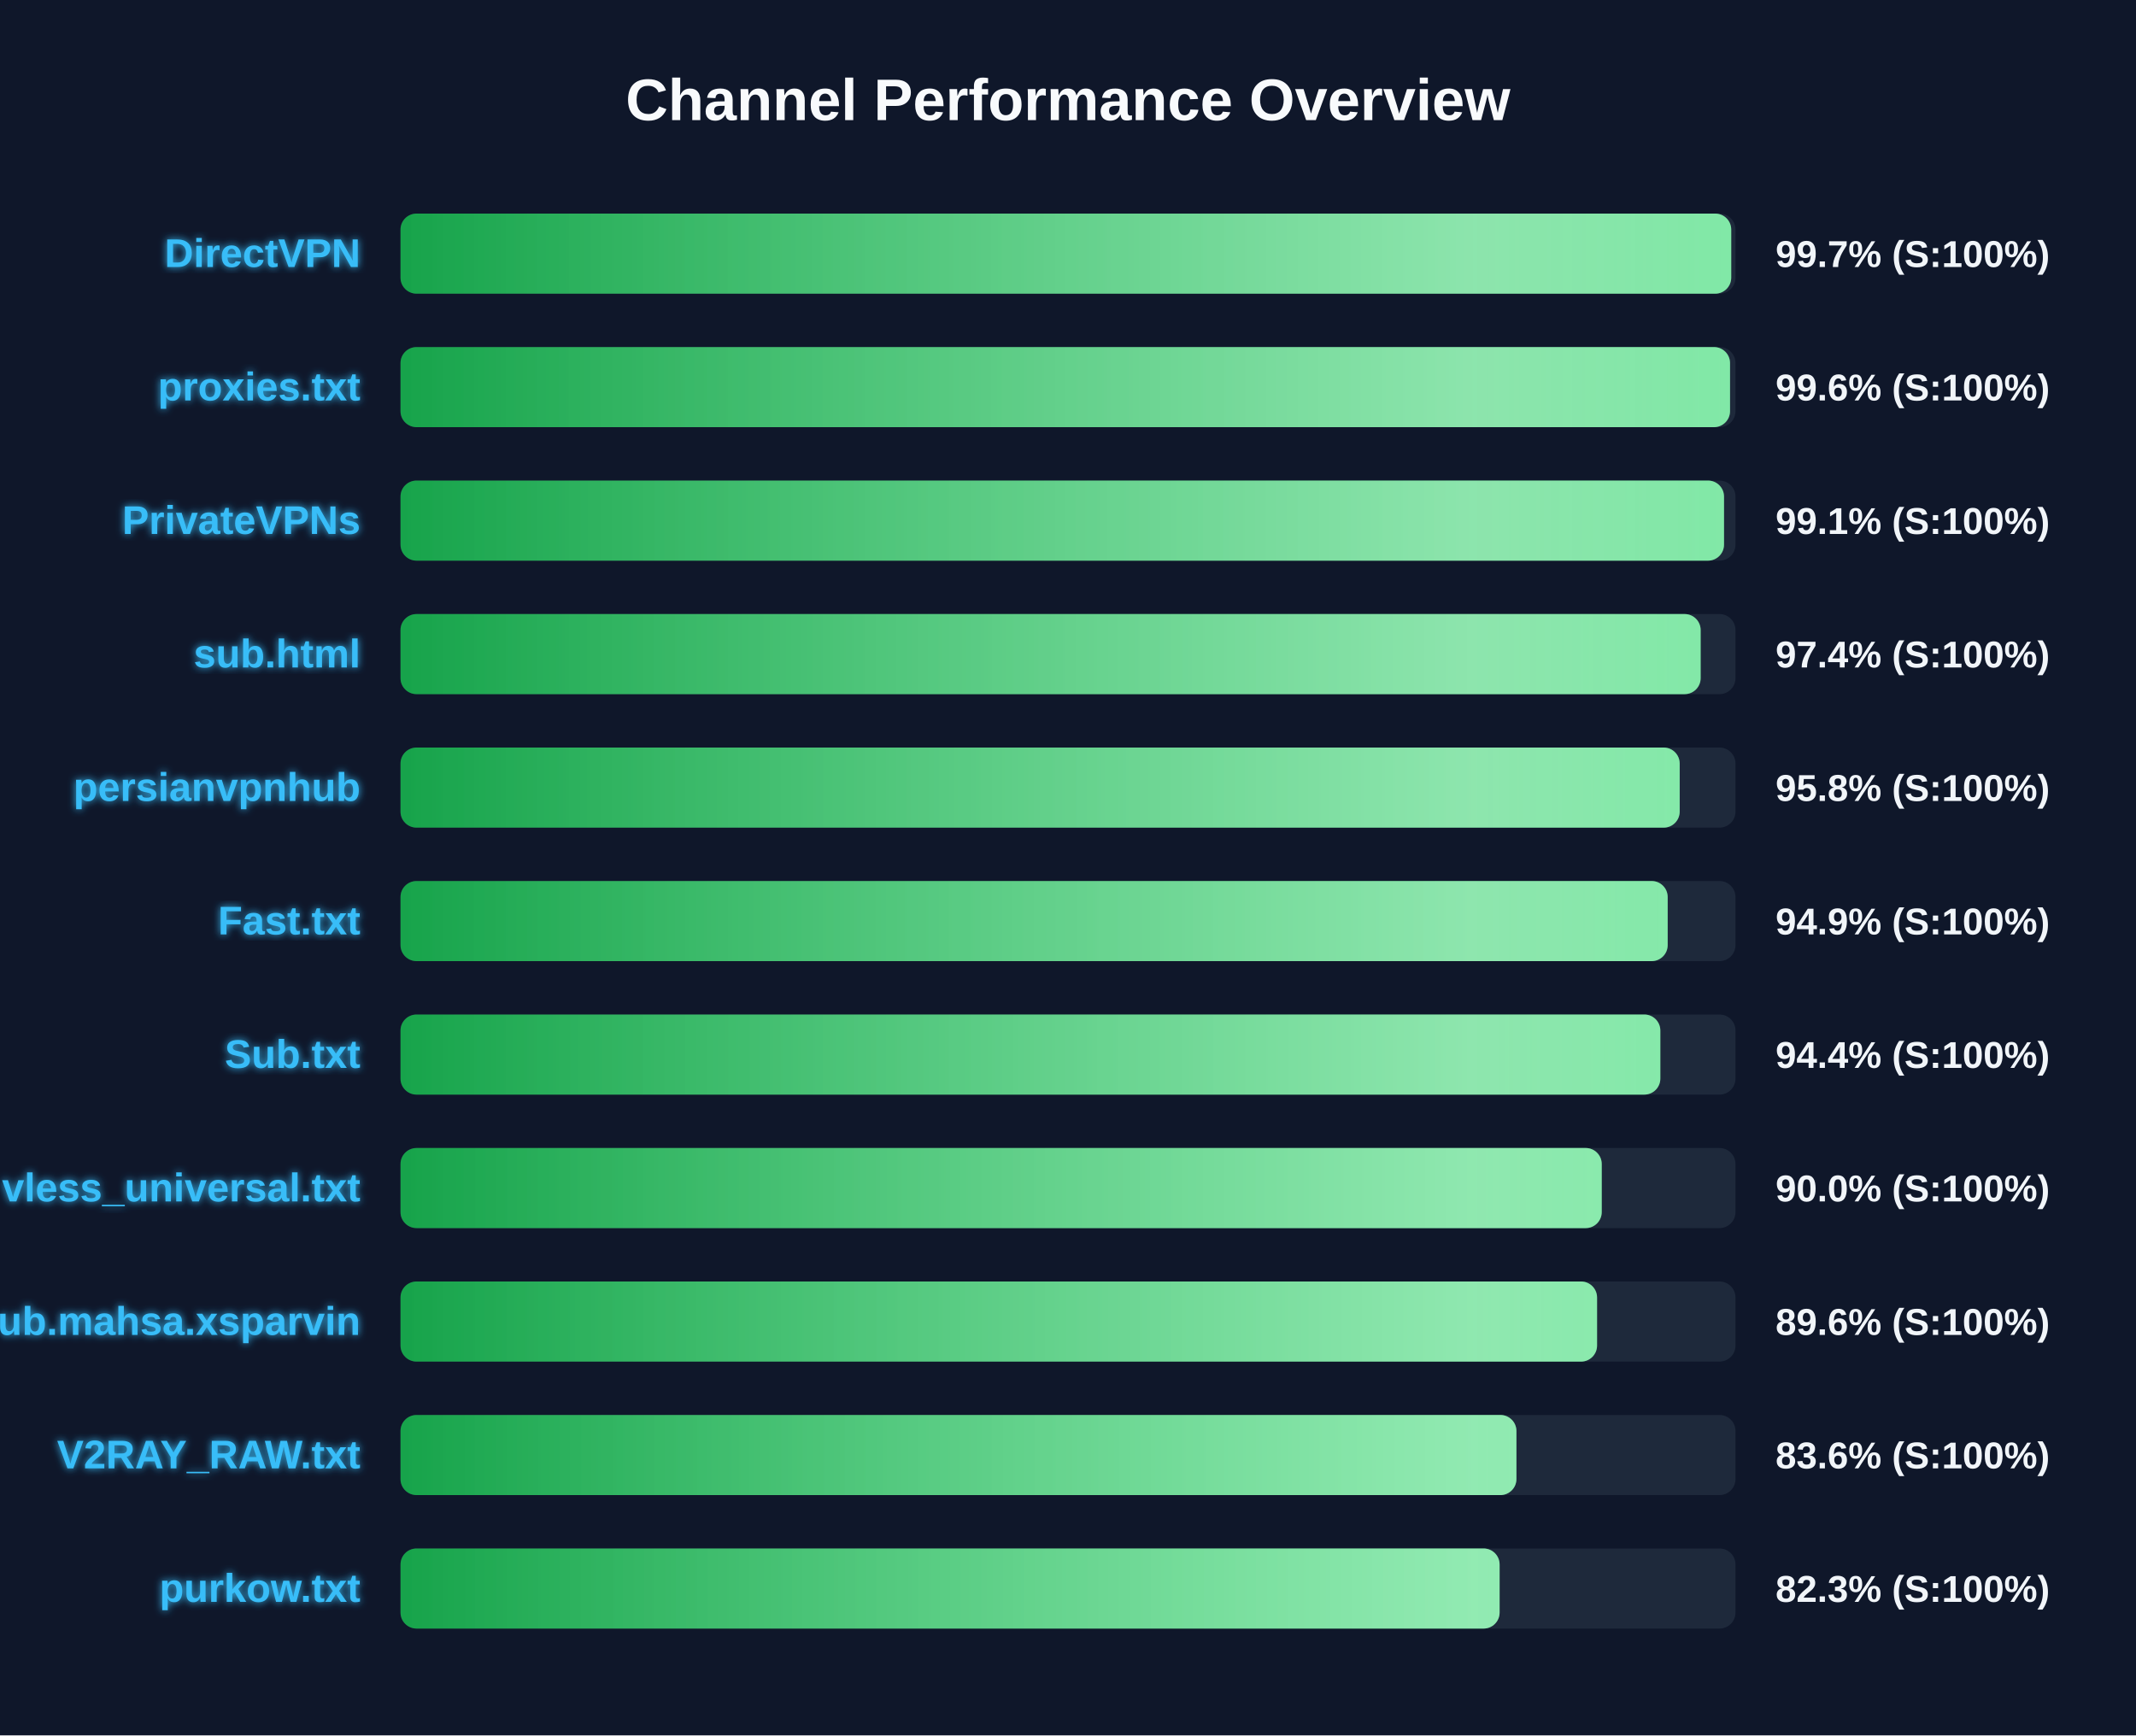
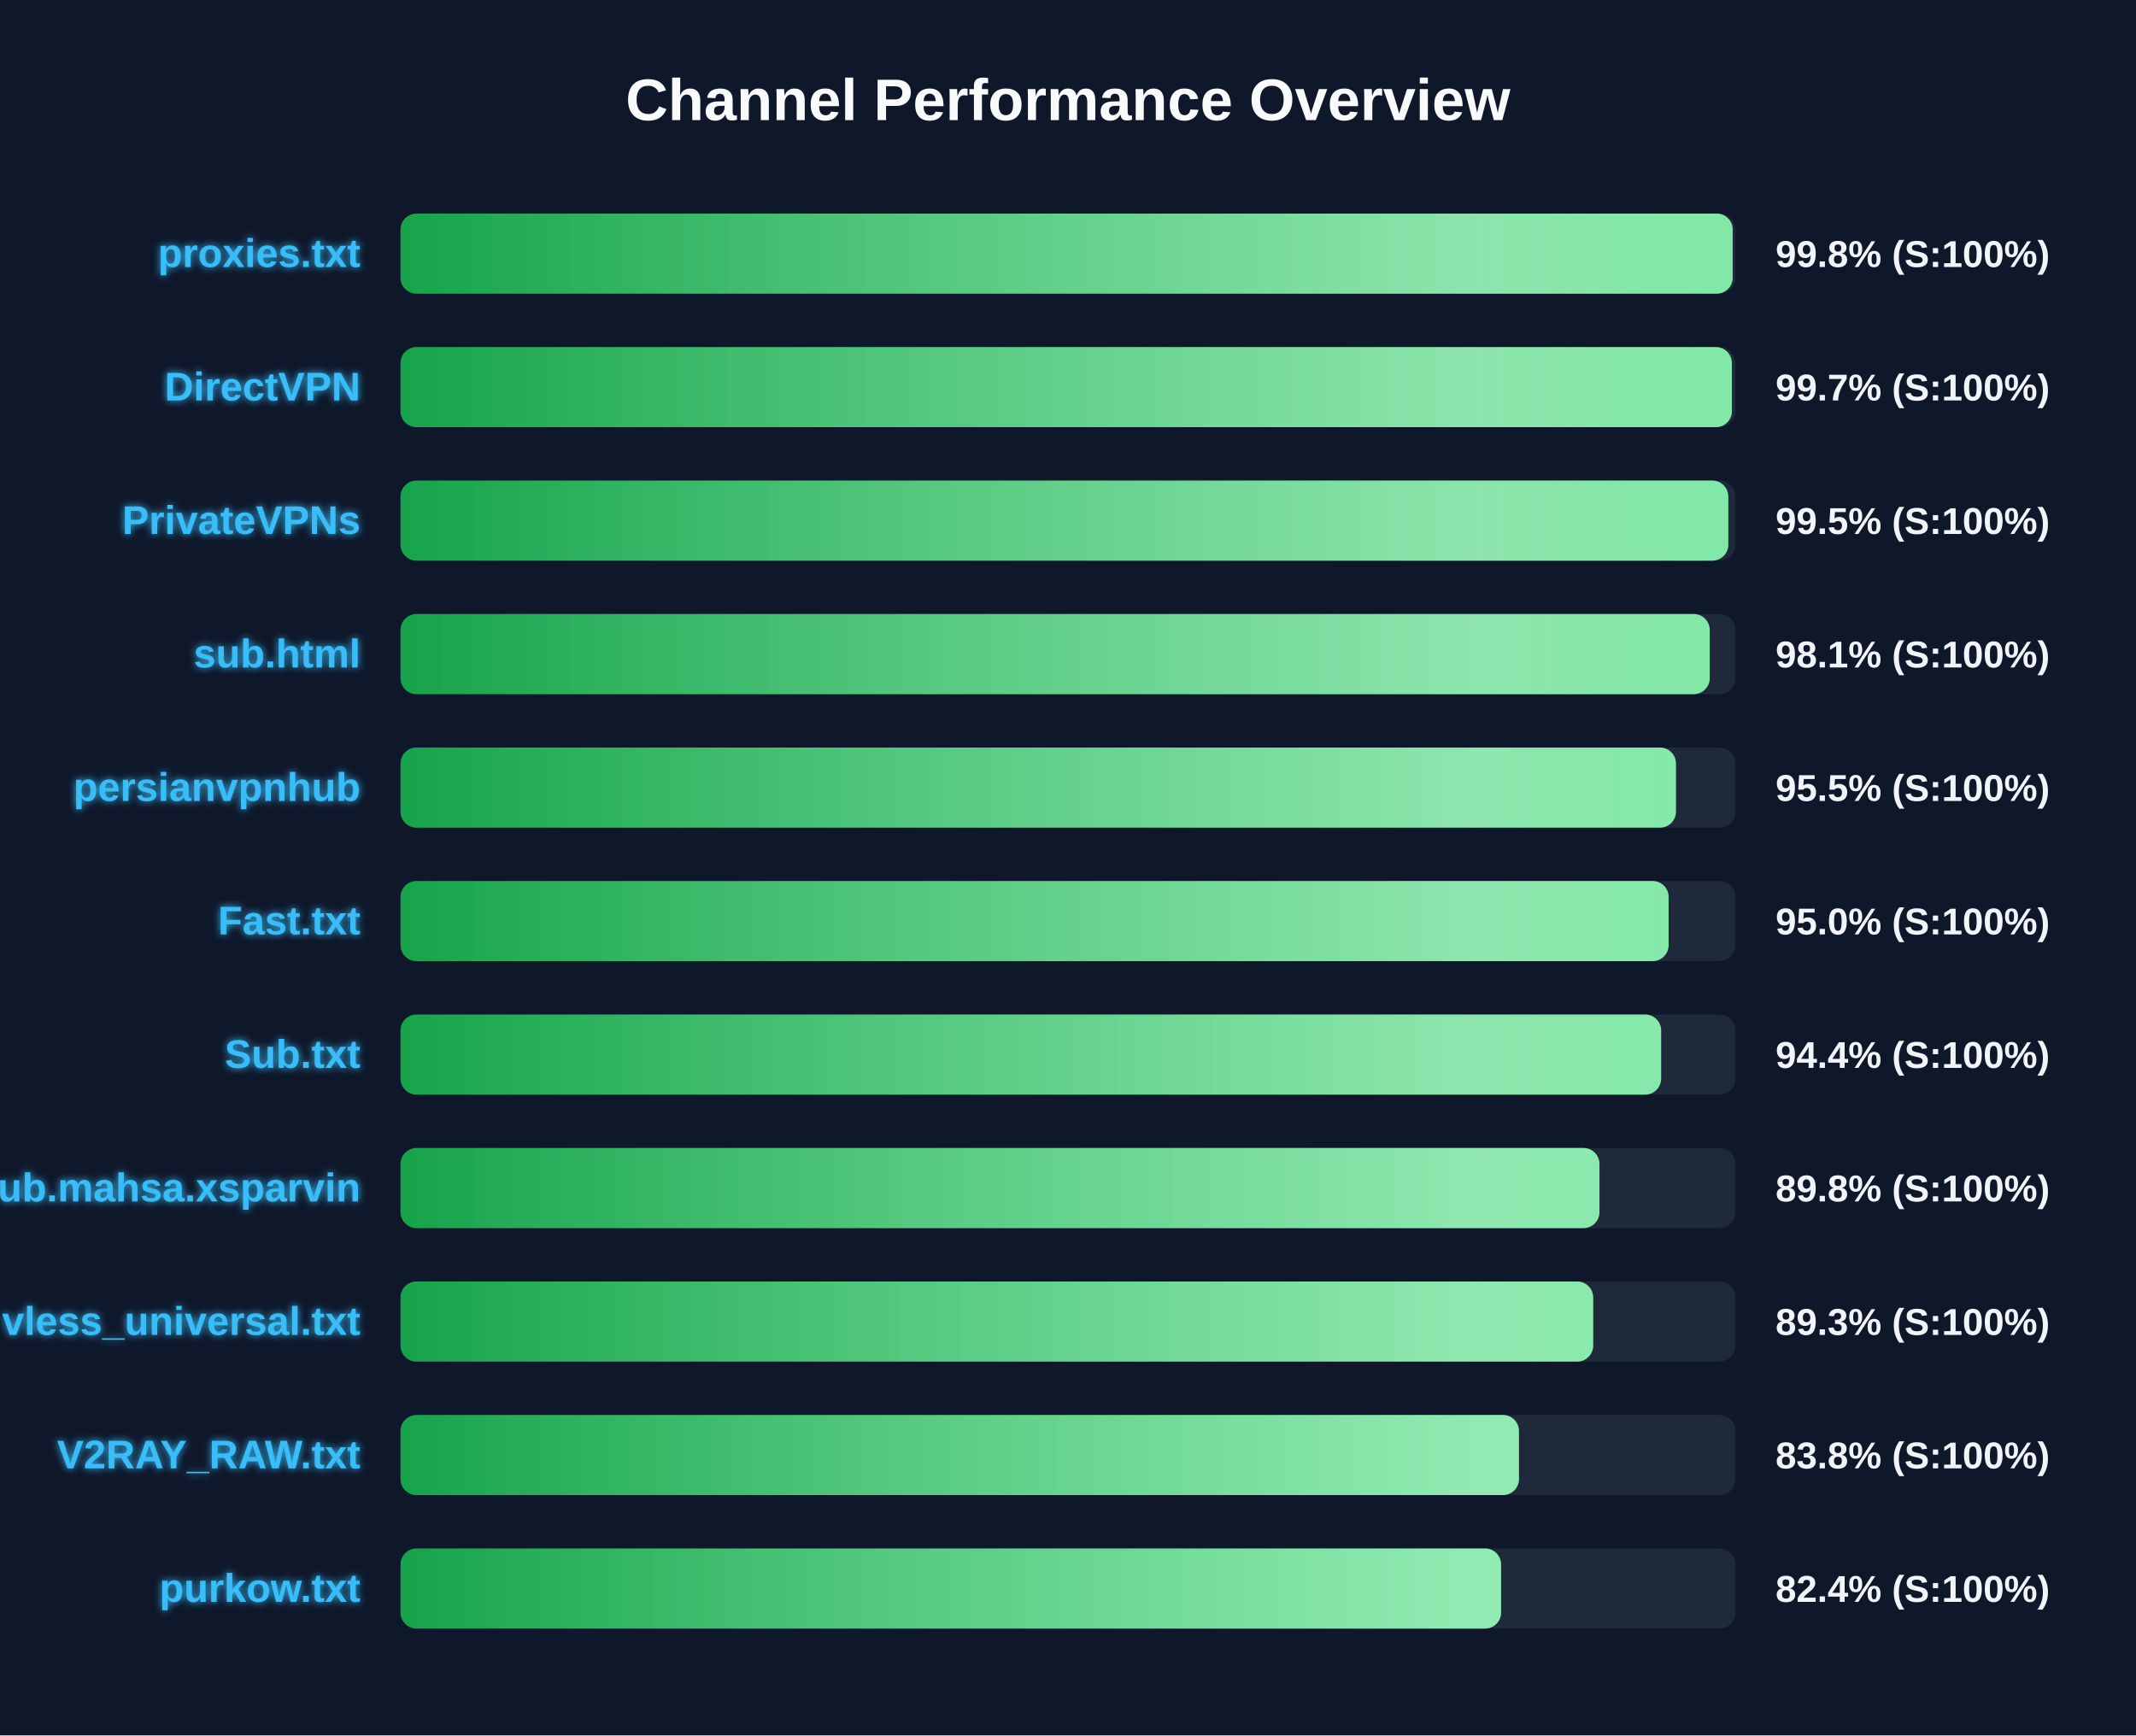
<svg xmlns="http://www.w3.org/2000/svg" width="800" height="650" version="1.1">
  <defs>
    <linearGradient id="grad-green" x1="0%" y1="0%" x2="100%" y2="0%">
      <stop offset="0%" stop-color="#16a34a" />
      <stop offset="100%" stop-color="#4ade80" />
    </linearGradient>
    <linearGradient id="grad-yellow" x1="0%" y1="0%" x2="100%" y2="0%">
      <stop offset="0%" stop-color="#ca8a04" />
      <stop offset="100%" stop-color="#fde047" />
    </linearGradient>
    <linearGradient id="grad-red" x1="0%" y1="0%" x2="100%" y2="0%">
      <stop offset="0%" stop-color="#dc2626" />
      <stop offset="100%" stop-color="#f87171" />
    </linearGradient>
    <linearGradient id="shimmer" x1="0%" y1="0%" x2="100%" y2="0%">
      <stop offset="0%" stop-color="rgba(255,255,255,0)" />
      <stop offset="50%" stop-color="rgba(255,255,255,0.4)" />
      <stop offset="100%" stop-color="rgba(255,255,255,0)" />
    </linearGradient>
    <filter id="glow" x="-20%" y="-20%" width="140%" height="140%">
      <feGaussianBlur stdDeviation="1.5" result="blur" />
      <feComposite in="SourceGraphic" in2="blur" operator="over" />
    </filter>
  </defs>
  <style>
        .bg-rect { fill: #0f172a; }
        .title { font: bold 22px 'Segoe UI', Arial, sans-serif; fill: #f8fafc; }
        .row { font: bold 15px 'Segoe UI', Arial, sans-serif; fill: #38bdf8; filter: url(#glow); }
        .score { font: bold 14px 'Segoe UI', Arial, sans-serif; fill: #f1f5f9; }
        @keyframes shimmer-anim {
            0% { transform: translateX(-100%); }
            100% { transform: translateX(200%); }
        }
        .shimmer-rect {
            animation: shimmer-anim 2.5s infinite linear;
        }
    </style>
  <rect width="100%" height="100%" class="bg-rect" />
  <text x="400" y="45" text-anchor="middle" class="title">Channel Performance Overview</text>
  <rect x="150" y="80" width="500" height="30" fill="#1e293b" rx="6" />
  <clipPath id="clip-0">
-     <rect x="150" y="80" width="498.4" height="30" rx="6" />
+     <rect x="150" y="80" width="498.95" height="30" rx="6" />
  </clipPath>
-   <rect x="150" y="80" width="498.4" height="30" fill="url(#grad-green)" rx="6" />
+   <rect x="150" y="80" width="498.95" height="30" fill="url(#grad-green)" rx="6" />
  <g clip-path="url(#clip-0)">
    <rect x="150" y="80" width="100%" height="30" fill="url(#shimmer)" class="shimmer-rect" />
  </g>
-   <text x="135" y="100" text-anchor="end" class="row">DirectVPN</text>
-   <text x="665" y="100" text-anchor="start" class="score">99.7% (S:100%)</text>
+   <text x="135" y="100" text-anchor="end" class="row">proxies.txt</text>
+   <text x="665" y="100" text-anchor="start" class="score">99.8% (S:100%)</text>
  <rect x="150" y="130" width="500" height="30" fill="#1e293b" rx="6" />
  <clipPath id="clip-1">
-     <rect x="150" y="130" width="497.95" height="30" rx="6" />
+     <rect x="150" y="130" width="498.65" height="30" rx="6" />
  </clipPath>
-   <rect x="150" y="130" width="497.95" height="30" fill="url(#grad-green)" rx="6" />
+   <rect x="150" y="130" width="498.65" height="30" fill="url(#grad-green)" rx="6" />
  <g clip-path="url(#clip-1)">
    <rect x="150" y="130" width="100%" height="30" fill="url(#shimmer)" class="shimmer-rect" />
  </g>
-   <text x="135" y="150" text-anchor="end" class="row">proxies.txt</text>
-   <text x="665" y="150" text-anchor="start" class="score">99.6% (S:100%)</text>
+   <text x="135" y="150" text-anchor="end" class="row">DirectVPN</text>
+   <text x="665" y="150" text-anchor="start" class="score">99.7% (S:100%)</text>
  <rect x="150" y="180" width="500" height="30" fill="#1e293b" rx="6" />
  <clipPath id="clip-2">
-     <rect x="150" y="180" width="495.7" height="30" rx="6" />
+     <rect x="150" y="180" width="497.3" height="30" rx="6" />
  </clipPath>
-   <rect x="150" y="180" width="495.7" height="30" fill="url(#grad-green)" rx="6" />
+   <rect x="150" y="180" width="497.3" height="30" fill="url(#grad-green)" rx="6" />
  <g clip-path="url(#clip-2)">
    <rect x="150" y="180" width="100%" height="30" fill="url(#shimmer)" class="shimmer-rect" />
  </g>
  <text x="135" y="200" text-anchor="end" class="row">PrivateVPNs</text>
-   <text x="665" y="200" text-anchor="start" class="score">99.1% (S:100%)</text>
+   <text x="665" y="200" text-anchor="start" class="score">99.5% (S:100%)</text>
  <rect x="150" y="230" width="500" height="30" fill="#1e293b" rx="6" />
  <clipPath id="clip-3">
-     <rect x="150" y="230" width="486.95" height="30" rx="6" />
+     <rect x="150" y="230" width="490.35" height="30" rx="6" />
  </clipPath>
-   <rect x="150" y="230" width="486.95" height="30" fill="url(#grad-green)" rx="6" />
+   <rect x="150" y="230" width="490.35" height="30" fill="url(#grad-green)" rx="6" />
  <g clip-path="url(#clip-3)">
    <rect x="150" y="230" width="100%" height="30" fill="url(#shimmer)" class="shimmer-rect" />
  </g>
  <text x="135" y="250" text-anchor="end" class="row">sub.html</text>
-   <text x="665" y="250" text-anchor="start" class="score">97.4% (S:100%)</text>
+   <text x="665" y="250" text-anchor="start" class="score">98.1% (S:100%)</text>
  <rect x="150" y="280" width="500" height="30" fill="#1e293b" rx="6" />
  <clipPath id="clip-4">
-     <rect x="150" y="280" width="479.1" height="30" rx="6" />
+     <rect x="150" y="280" width="477.7" height="30" rx="6" />
  </clipPath>
-   <rect x="150" y="280" width="479.1" height="30" fill="url(#grad-green)" rx="6" />
+   <rect x="150" y="280" width="477.7" height="30" fill="url(#grad-green)" rx="6" />
  <g clip-path="url(#clip-4)">
    <rect x="150" y="280" width="100%" height="30" fill="url(#shimmer)" class="shimmer-rect" />
  </g>
  <text x="135" y="300" text-anchor="end" class="row">persianvpnhub</text>
-   <text x="665" y="300" text-anchor="start" class="score">95.8% (S:100%)</text>
+   <text x="665" y="300" text-anchor="start" class="score">95.5% (S:100%)</text>
  <rect x="150" y="330" width="500" height="30" fill="#1e293b" rx="6" />
  <clipPath id="clip-5">
-     <rect x="150" y="330" width="474.6" height="30" rx="6" />
+     <rect x="150" y="330" width="474.95" height="30" rx="6" />
  </clipPath>
-   <rect x="150" y="330" width="474.6" height="30" fill="url(#grad-green)" rx="6" />
+   <rect x="150" y="330" width="474.95" height="30" fill="url(#grad-green)" rx="6" />
  <g clip-path="url(#clip-5)">
    <rect x="150" y="330" width="100%" height="30" fill="url(#shimmer)" class="shimmer-rect" />
  </g>
  <text x="135" y="350" text-anchor="end" class="row">Fast.txt</text>
-   <text x="665" y="350" text-anchor="start" class="score">94.9% (S:100%)</text>
+   <text x="665" y="350" text-anchor="start" class="score">95.0% (S:100%)</text>
  <rect x="150" y="380" width="500" height="30" fill="#1e293b" rx="6" />
  <clipPath id="clip-6">
-     <rect x="150" y="380" width="471.85" height="30" rx="6" />
+     <rect x="150" y="380" width="472.15" height="30" rx="6" />
  </clipPath>
-   <rect x="150" y="380" width="471.85" height="30" fill="url(#grad-green)" rx="6" />
+   <rect x="150" y="380" width="472.15" height="30" fill="url(#grad-green)" rx="6" />
  <g clip-path="url(#clip-6)">
    <rect x="150" y="380" width="100%" height="30" fill="url(#shimmer)" class="shimmer-rect" />
  </g>
  <text x="135" y="400" text-anchor="end" class="row">Sub.txt</text>
  <text x="665" y="400" text-anchor="start" class="score">94.4% (S:100%)</text>
  <rect x="150" y="430" width="500" height="30" fill="#1e293b" rx="6" />
  <clipPath id="clip-7">
-     <rect x="150" y="430" width="449.9" height="30" rx="6" />
+     <rect x="150" y="430" width="449.05" height="30" rx="6" />
  </clipPath>
-   <rect x="150" y="430" width="449.9" height="30" fill="url(#grad-green)" rx="6" />
+   <rect x="150" y="430" width="449.05" height="30" fill="url(#grad-green)" rx="6" />
  <g clip-path="url(#clip-7)">
    <rect x="150" y="430" width="100%" height="30" fill="url(#shimmer)" class="shimmer-rect" />
  </g>
-   <text x="135" y="450" text-anchor="end" class="row">vless_universal.txt</text>
-   <text x="665" y="450" text-anchor="start" class="score">90.0% (S:100%)</text>
+   <text x="135" y="450" text-anchor="end" class="row">Sub.mahsa.xsparvin</text>
+   <text x="665" y="450" text-anchor="start" class="score">89.8% (S:100%)</text>
  <rect x="150" y="480" width="500" height="30" fill="#1e293b" rx="6" />
  <clipPath id="clip-8">
-     <rect x="150" y="480" width="448.15" height="30" rx="6" />
+     <rect x="150" y="480" width="446.7" height="30" rx="6" />
  </clipPath>
-   <rect x="150" y="480" width="448.15" height="30" fill="url(#grad-green)" rx="6" />
+   <rect x="150" y="480" width="446.7" height="30" fill="url(#grad-green)" rx="6" />
  <g clip-path="url(#clip-8)">
    <rect x="150" y="480" width="100%" height="30" fill="url(#shimmer)" class="shimmer-rect" />
  </g>
-   <text x="135" y="500" text-anchor="end" class="row">Sub.mahsa.xsparvin</text>
-   <text x="665" y="500" text-anchor="start" class="score">89.6% (S:100%)</text>
+   <text x="135" y="500" text-anchor="end" class="row">vless_universal.txt</text>
+   <text x="665" y="500" text-anchor="start" class="score">89.3% (S:100%)</text>
  <rect x="150" y="530" width="500" height="30" fill="#1e293b" rx="6" />
  <clipPath id="clip-9">
-     <rect x="150" y="530" width="417.95" height="30" rx="6" />
+     <rect x="150" y="530" width="418.9" height="30" rx="6" />
  </clipPath>
-   <rect x="150" y="530" width="417.95" height="30" fill="url(#grad-green)" rx="6" />
+   <rect x="150" y="530" width="418.9" height="30" fill="url(#grad-green)" rx="6" />
  <g clip-path="url(#clip-9)">
    <rect x="150" y="530" width="100%" height="30" fill="url(#shimmer)" class="shimmer-rect" />
  </g>
  <text x="135" y="550" text-anchor="end" class="row">V2RAY_RAW.txt</text>
-   <text x="665" y="550" text-anchor="start" class="score">83.6% (S:100%)</text>
+   <text x="665" y="550" text-anchor="start" class="score">83.8% (S:100%)</text>
  <rect x="150" y="580" width="500" height="30" fill="#1e293b" rx="6" />
  <clipPath id="clip-10">
-     <rect x="150" y="580" width="411.65" height="30" rx="6" />
+     <rect x="150" y="580" width="412.2" height="30" rx="6" />
  </clipPath>
-   <rect x="150" y="580" width="411.65" height="30" fill="url(#grad-green)" rx="6" />
+   <rect x="150" y="580" width="412.2" height="30" fill="url(#grad-green)" rx="6" />
  <g clip-path="url(#clip-10)">
    <rect x="150" y="580" width="100%" height="30" fill="url(#shimmer)" class="shimmer-rect" />
  </g>
  <text x="135" y="600" text-anchor="end" class="row">purkow.txt</text>
-   <text x="665" y="600" text-anchor="start" class="score">82.3% (S:100%)</text>
+   <text x="665" y="600" text-anchor="start" class="score">82.4% (S:100%)</text>
</svg>
